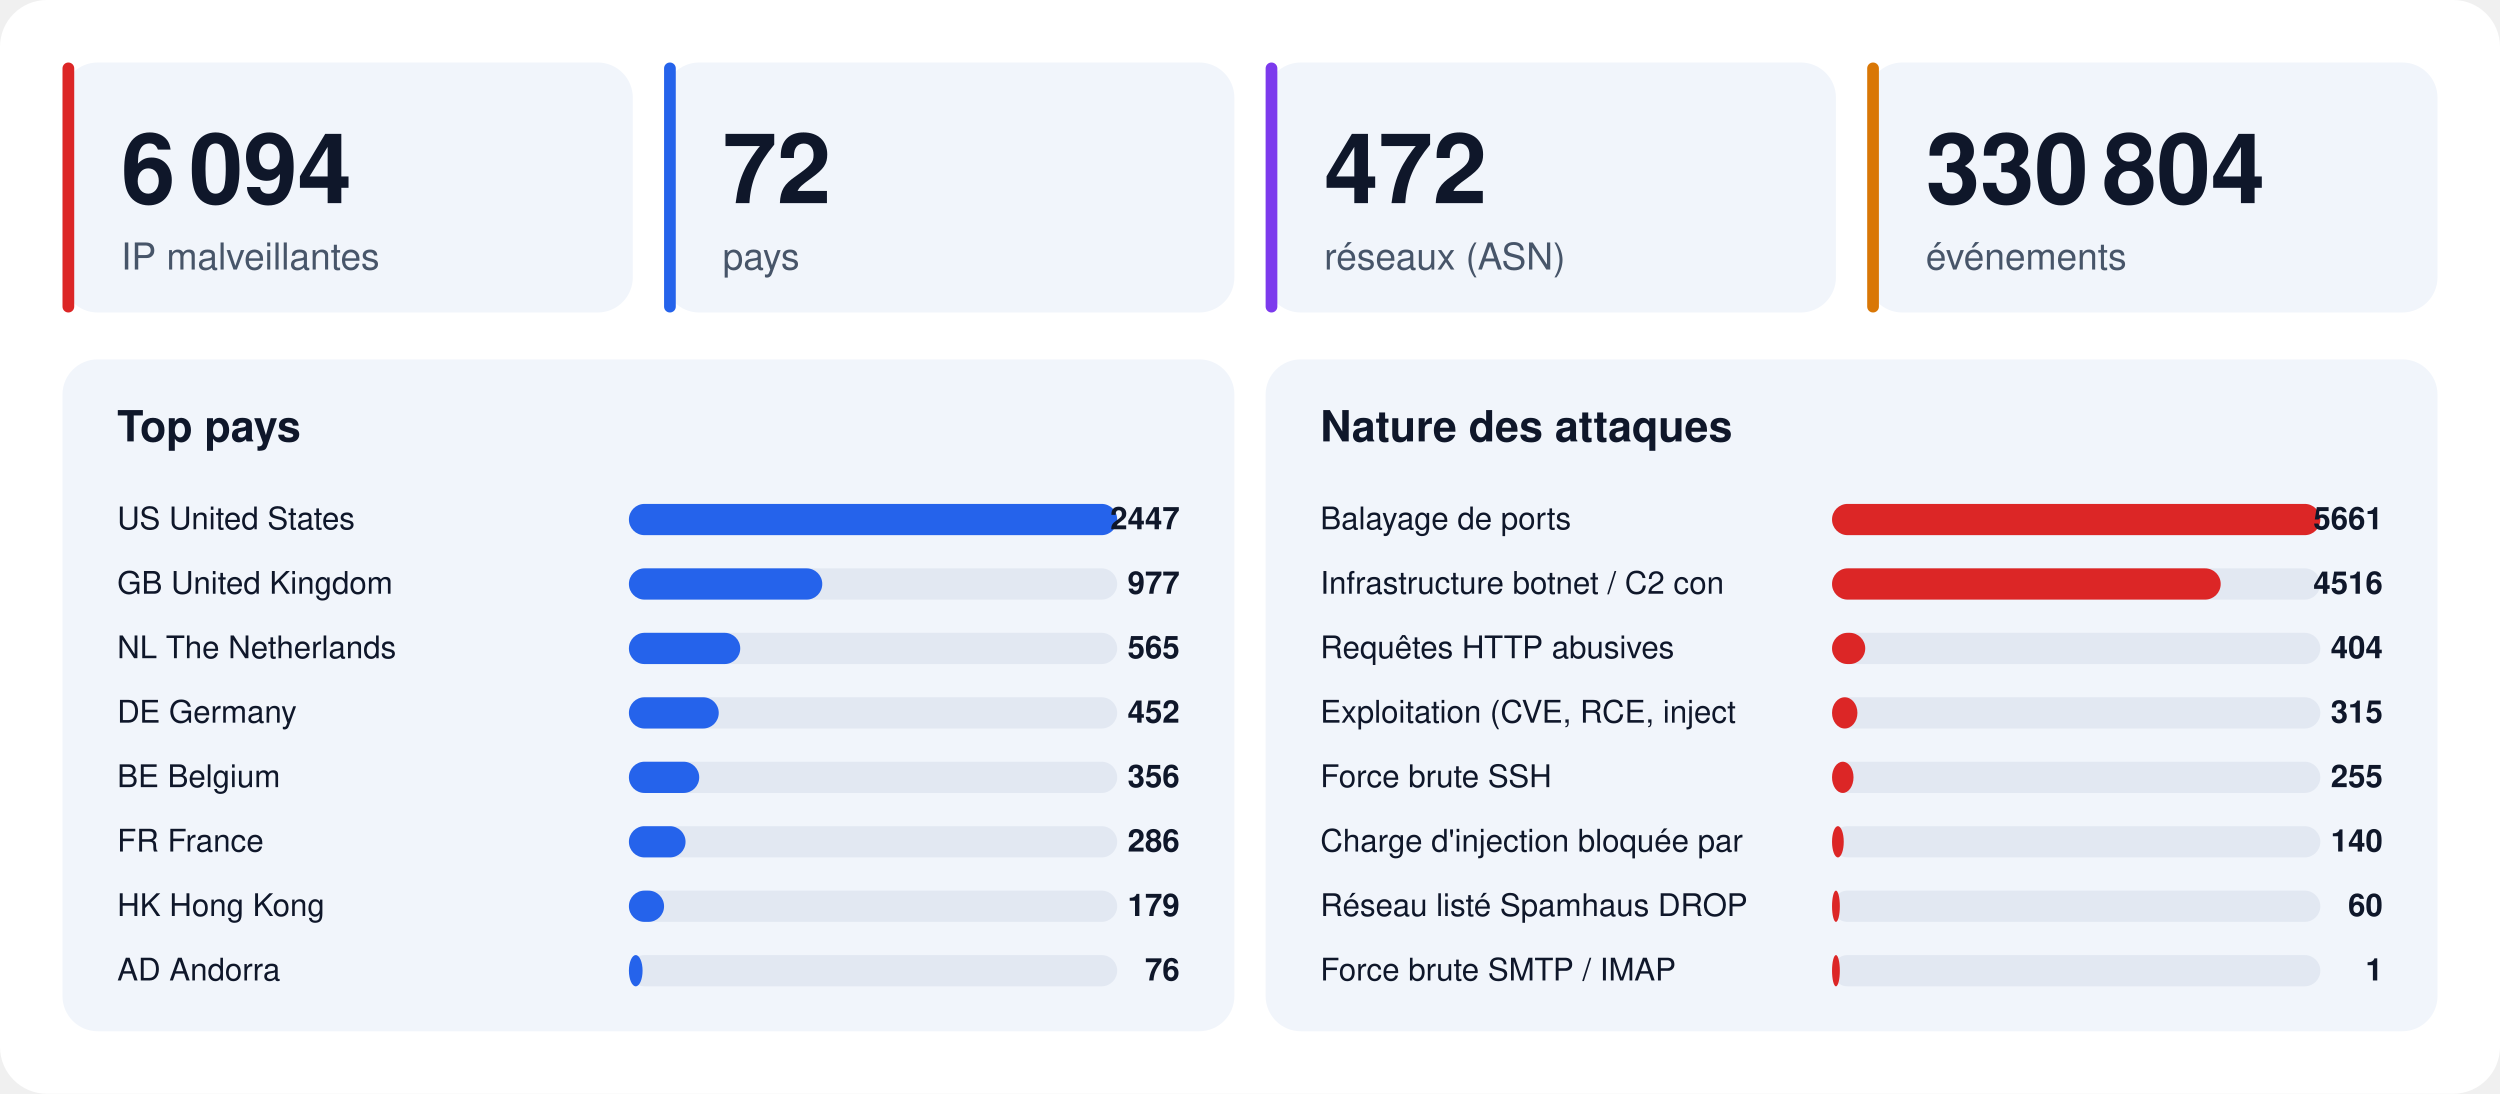
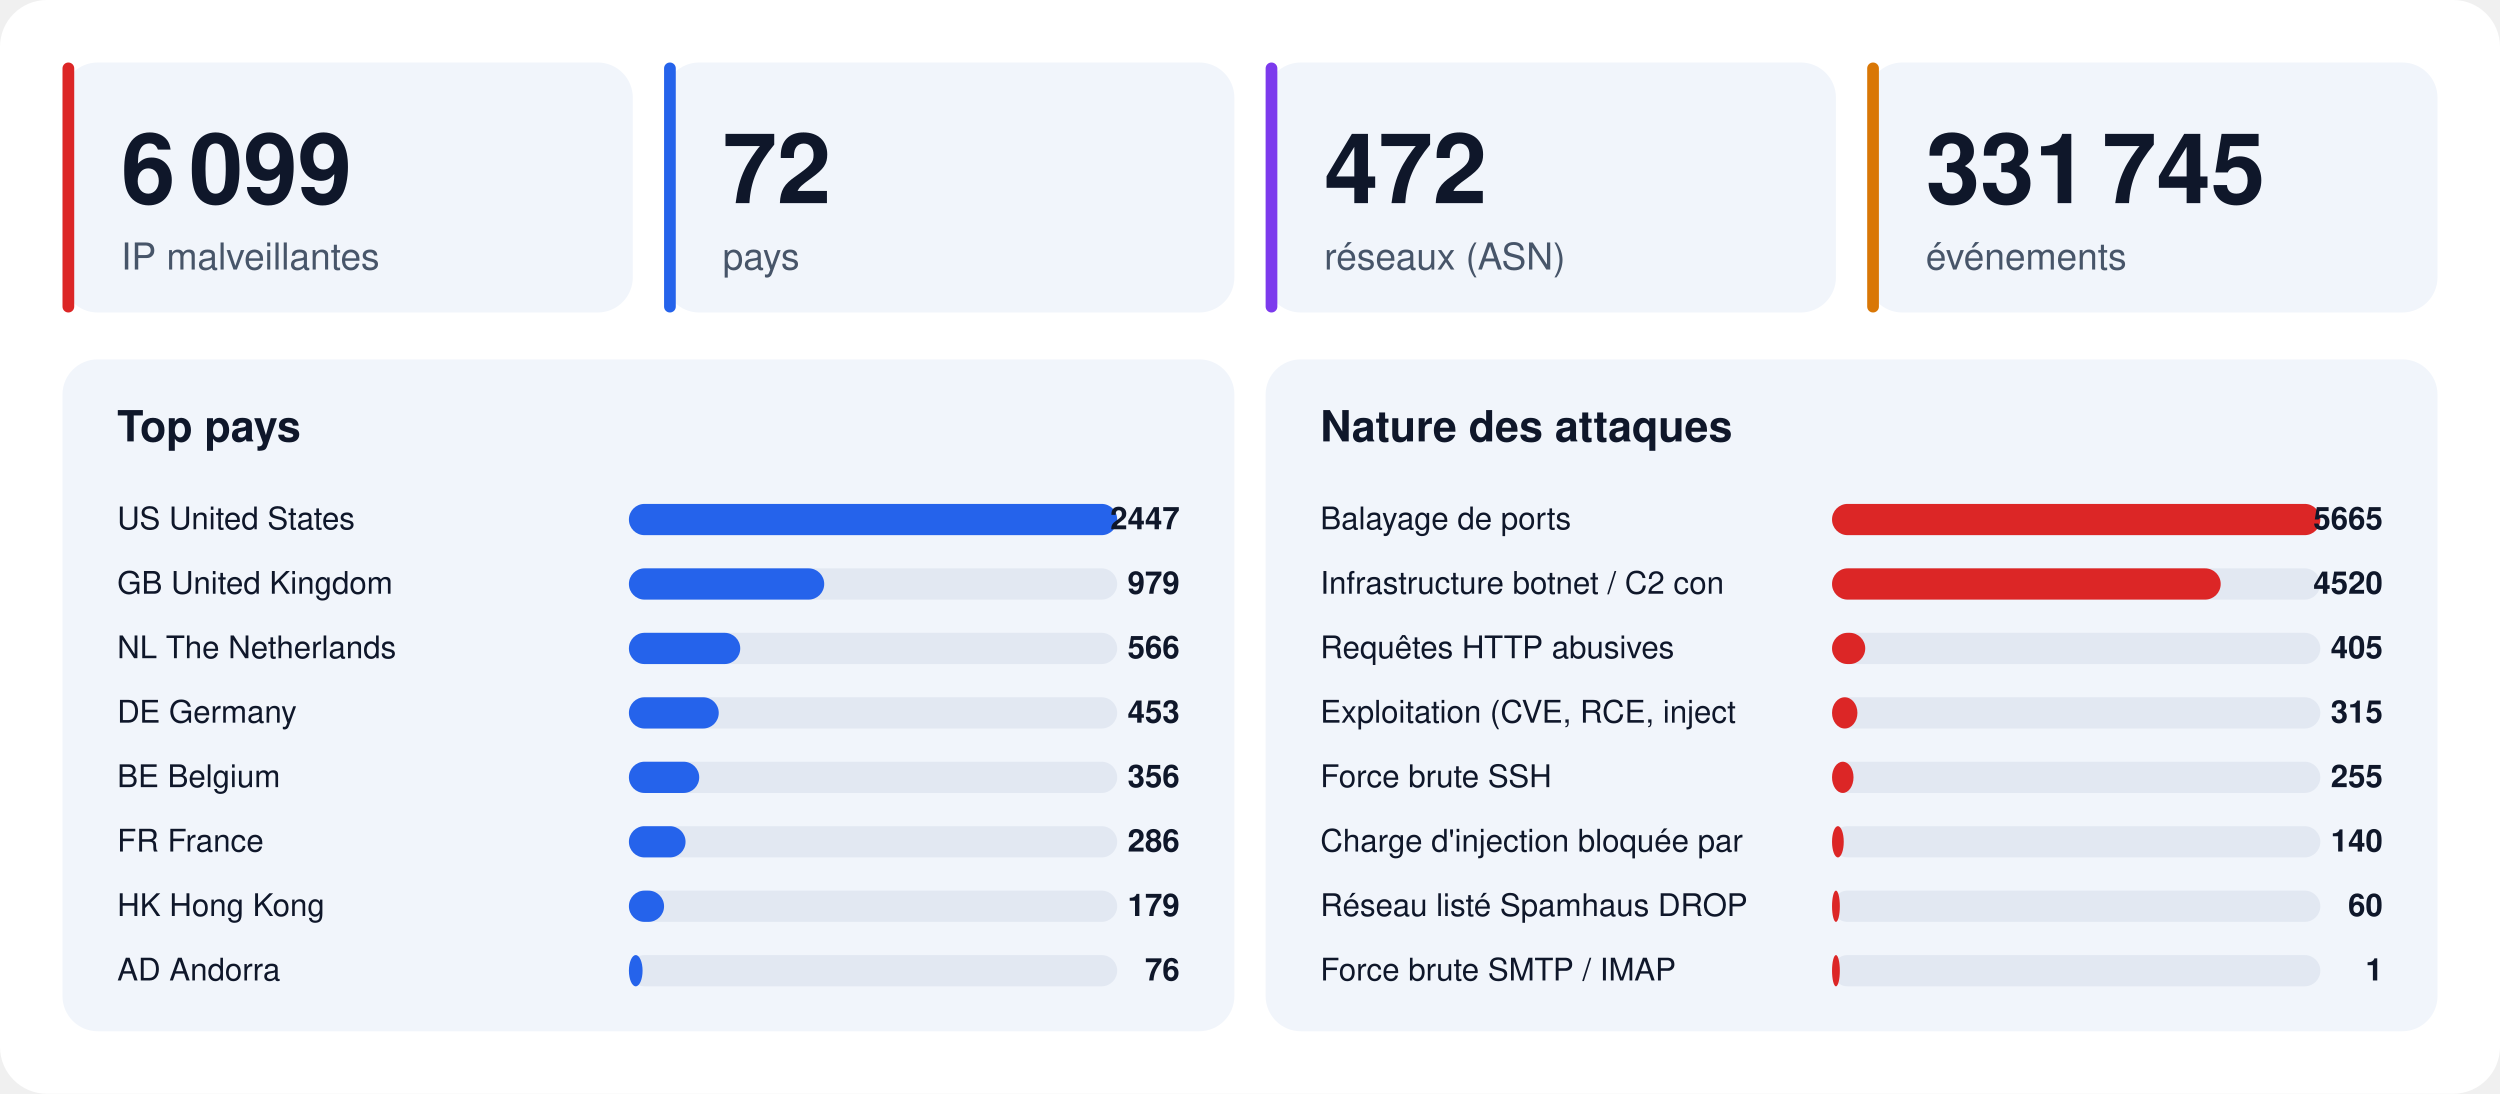
<svg xmlns="http://www.w3.org/2000/svg" width="1280" height="560" viewBox="0 0 1280 560" font-family="-apple-system,BlinkMacSystemFont,'Segoe UI',Helvetica,Arial,sans-serif">
  <rect width="1280" height="560" rx="24" fill="#ffffff" />
  <rect x="32" y="32" width="292" height="128" rx="18" fill="#f1f5fb" />
  <rect x="32" y="32" width="6" height="128" rx="3" fill="#dc2626" />
-   <text x="62" y="104" font-size="50" font-weight="800" fill="#0f172a">6 094</text>
+   <text x="62" y="104" font-size="50" font-weight="800" fill="#0f172a">6 099</text>
  <text x="62" y="138" font-size="19" fill="#475569">IP malveillantes</text>
  <rect x="340" y="32" width="292" height="128" rx="18" fill="#f1f5fb" />
  <rect x="340" y="32" width="6" height="128" rx="3" fill="#2563eb" />
  <text x="370" y="104" font-size="50" font-weight="800" fill="#0f172a">72</text>
  <text x="370" y="138" font-size="19" fill="#475569">pays</text>
  <rect x="648" y="32" width="292" height="128" rx="18" fill="#f1f5fb" />
  <rect x="648" y="32" width="6" height="128" rx="3" fill="#7c3aed" />
  <text x="678" y="104" font-size="50" font-weight="800" fill="#0f172a">472</text>
  <text x="678" y="138" font-size="19" fill="#475569">réseaux (ASN)</text>
  <rect x="956" y="32" width="292" height="128" rx="18" fill="#f1f5fb" />
  <rect x="956" y="32" width="6" height="128" rx="3" fill="#d97706" />
-   <text x="986" y="104" font-size="50" font-weight="800" fill="#0f172a">330 804</text>
+   <text x="986" y="104" font-size="50" font-weight="800" fill="#0f172a">331 745</text>
  <text x="986" y="138" font-size="19" fill="#475569">événements</text>
  <rect x="32" y="184" width="600" height="344" rx="18" fill="#f1f5fb" />
  <text x="60" y="226" font-size="22" font-weight="700" fill="#0f172a">Top pays</text>
  <text x="60" y="271" font-size="16" fill="#0f172a">US  United States</text>
  <rect x="322" y="258" width="250" height="16" rx="8" fill="#e2e8f2" />
  <rect x="322" y="258" width="250" height="16" rx="8" fill="#2563eb" />
  <text x="604" y="271" font-size="16" font-weight="700" text-anchor="end" fill="#0f172a">2447</text>
  <text x="60" y="304" font-size="16" fill="#0f172a">GB  United Kingdom</text>
  <rect x="322" y="291" width="250" height="16" rx="8" fill="#e2e8f2" />
-   <rect x="322" y="291" width="99" height="16" rx="8" fill="#2563eb" />
-   <text x="604" y="304" font-size="16" font-weight="700" text-anchor="end" fill="#0f172a">977</text>
+   <rect x="322" y="291" width="100" height="16" rx="8" fill="#2563eb" />
+   <text x="604" y="304" font-size="16" font-weight="700" text-anchor="end" fill="#0f172a">979</text>
  <text x="60" y="337" font-size="16" fill="#0f172a">NL  The Netherlands</text>
  <rect x="322" y="324" width="250" height="16" rx="8" fill="#e2e8f2" />
  <rect x="322" y="324" width="57" height="16" rx="8" fill="#2563eb" />
-   <text x="604" y="337" font-size="16" font-weight="700" text-anchor="end" fill="#0f172a">565</text>
+   <text x="604" y="337" font-size="16" font-weight="700" text-anchor="end" fill="#0f172a">566</text>
  <text x="60" y="370" font-size="16" fill="#0f172a">DE  Germany</text>
  <rect x="322" y="357" width="250" height="16" rx="8" fill="#e2e8f2" />
  <rect x="322" y="357" width="46" height="16" rx="8" fill="#2563eb" />
-   <text x="604" y="370" font-size="16" font-weight="700" text-anchor="end" fill="#0f172a">452</text>
+   <text x="604" y="370" font-size="16" font-weight="700" text-anchor="end" fill="#0f172a">453</text>
  <text x="60" y="403" font-size="16" fill="#0f172a">BE  Belgium</text>
  <rect x="322" y="390" width="250" height="16" rx="8" fill="#e2e8f2" />
  <rect x="322" y="390" width="36" height="16" rx="8" fill="#2563eb" />
  <text x="604" y="403" font-size="16" font-weight="700" text-anchor="end" fill="#0f172a">356</text>
  <text x="60" y="436" font-size="16" fill="#0f172a">FR  France</text>
  <rect x="322" y="423" width="250" height="16" rx="8" fill="#e2e8f2" />
  <rect x="322" y="423" width="29" height="16" rx="8" fill="#2563eb" />
  <text x="604" y="436" font-size="16" font-weight="700" text-anchor="end" fill="#0f172a">286</text>
  <text x="60" y="469" font-size="16" fill="#0f172a">HK  Hong Kong</text>
  <rect x="322" y="456" width="250" height="16" rx="8" fill="#e2e8f2" />
  <rect x="322" y="456" width="18" height="16" rx="8" fill="#2563eb" />
  <text x="604" y="469" font-size="16" font-weight="700" text-anchor="end" fill="#0f172a">179</text>
  <text x="60" y="502" font-size="16" fill="#0f172a">AD  Andorra</text>
  <rect x="322" y="489" width="250" height="16" rx="8" fill="#e2e8f2" />
  <rect x="322" y="489" width="7" height="16" rx="8" fill="#2563eb" />
  <text x="604" y="502" font-size="16" font-weight="700" text-anchor="end" fill="#0f172a">76</text>
  <rect x="648" y="184" width="600" height="344" rx="18" fill="#f1f5fb" />
  <text x="676" y="226" font-size="22" font-weight="700" fill="#0f172a">Nature des attaques</text>
  <text x="676" y="271" font-size="16" fill="#0f172a">Balayage de ports</text>
  <rect x="938" y="258" width="250" height="16" rx="8" fill="#e2e8f2" />
  <rect x="938" y="258" width="250" height="16" rx="8" fill="#dc2626" />
-   <text x="1220" y="271" font-size="16" font-weight="700" text-anchor="end" fill="#0f172a">5661</text>
+   <text x="1220" y="271" font-size="16" font-weight="700" text-anchor="end" fill="#0f172a">5665</text>
  <text x="676" y="304" font-size="16" fill="#0f172a">Infrastructure botnet / C2 con</text>
  <rect x="938" y="291" width="250" height="16" rx="8" fill="#e2e8f2" />
  <rect x="938" y="291" width="199" height="16" rx="8" fill="#dc2626" />
-   <text x="1220" y="304" font-size="16" font-weight="700" text-anchor="end" fill="#0f172a">4516</text>
+   <text x="1220" y="304" font-size="16" font-weight="700" text-anchor="end" fill="#0f172a">4520</text>
  <text x="676" y="337" font-size="16" fill="#0f172a">Requêtes HTTP abusives</text>
  <rect x="938" y="324" width="250" height="16" rx="8" fill="#e2e8f2" />
  <rect x="938" y="324" width="17" height="16" rx="8" fill="#dc2626" />
-   <text x="1220" y="337" font-size="16" font-weight="700" text-anchor="end" fill="#0f172a">404</text>
+   <text x="1220" y="337" font-size="16" font-weight="700" text-anchor="end" fill="#0f172a">405</text>
  <text x="676" y="370" font-size="16" fill="#0f172a">Exploitation (CVE, RCE, inject</text>
  <rect x="938" y="357" width="250" height="16" rx="8" fill="#e2e8f2" />
  <rect x="938" y="357" width="13" height="16" rx="8" fill="#dc2626" />
  <text x="1220" y="370" font-size="16" font-weight="700" text-anchor="end" fill="#0f172a">315</text>
  <text x="676" y="403" font-size="16" fill="#0f172a">Force brute SSH</text>
  <rect x="938" y="390" width="250" height="16" rx="8" fill="#e2e8f2" />
  <rect x="938" y="390" width="11" height="16" rx="8" fill="#dc2626" />
  <text x="1220" y="403" font-size="16" font-weight="700" text-anchor="end" fill="#0f172a">255</text>
  <text x="676" y="436" font-size="16" fill="#0f172a">Charge d'injection bloquée par</text>
  <rect x="938" y="423" width="250" height="16" rx="8" fill="#e2e8f2" />
  <rect x="938" y="423" width="6" height="16" rx="8" fill="#dc2626" />
  <text x="1220" y="436" font-size="16" font-weight="700" text-anchor="end" fill="#0f172a">140</text>
  <text x="676" y="469" font-size="16" fill="#0f172a">Réseau listé Spamhaus DROP</text>
  <rect x="938" y="456" width="250" height="16" rx="8" fill="#e2e8f2" />
  <rect x="938" y="456" width="4" height="16" rx="8" fill="#dc2626" />
  <text x="1220" y="469" font-size="16" font-weight="700" text-anchor="end" fill="#0f172a">60</text>
  <text x="676" y="502" font-size="16" fill="#0f172a">Force brute SMTP / IMAP</text>
  <rect x="938" y="489" width="250" height="16" rx="8" fill="#e2e8f2" />
  <rect x="938" y="489" width="4" height="16" rx="8" fill="#dc2626" />
  <text x="1220" y="502" font-size="16" font-weight="700" text-anchor="end" fill="#0f172a">1</text>
</svg>
